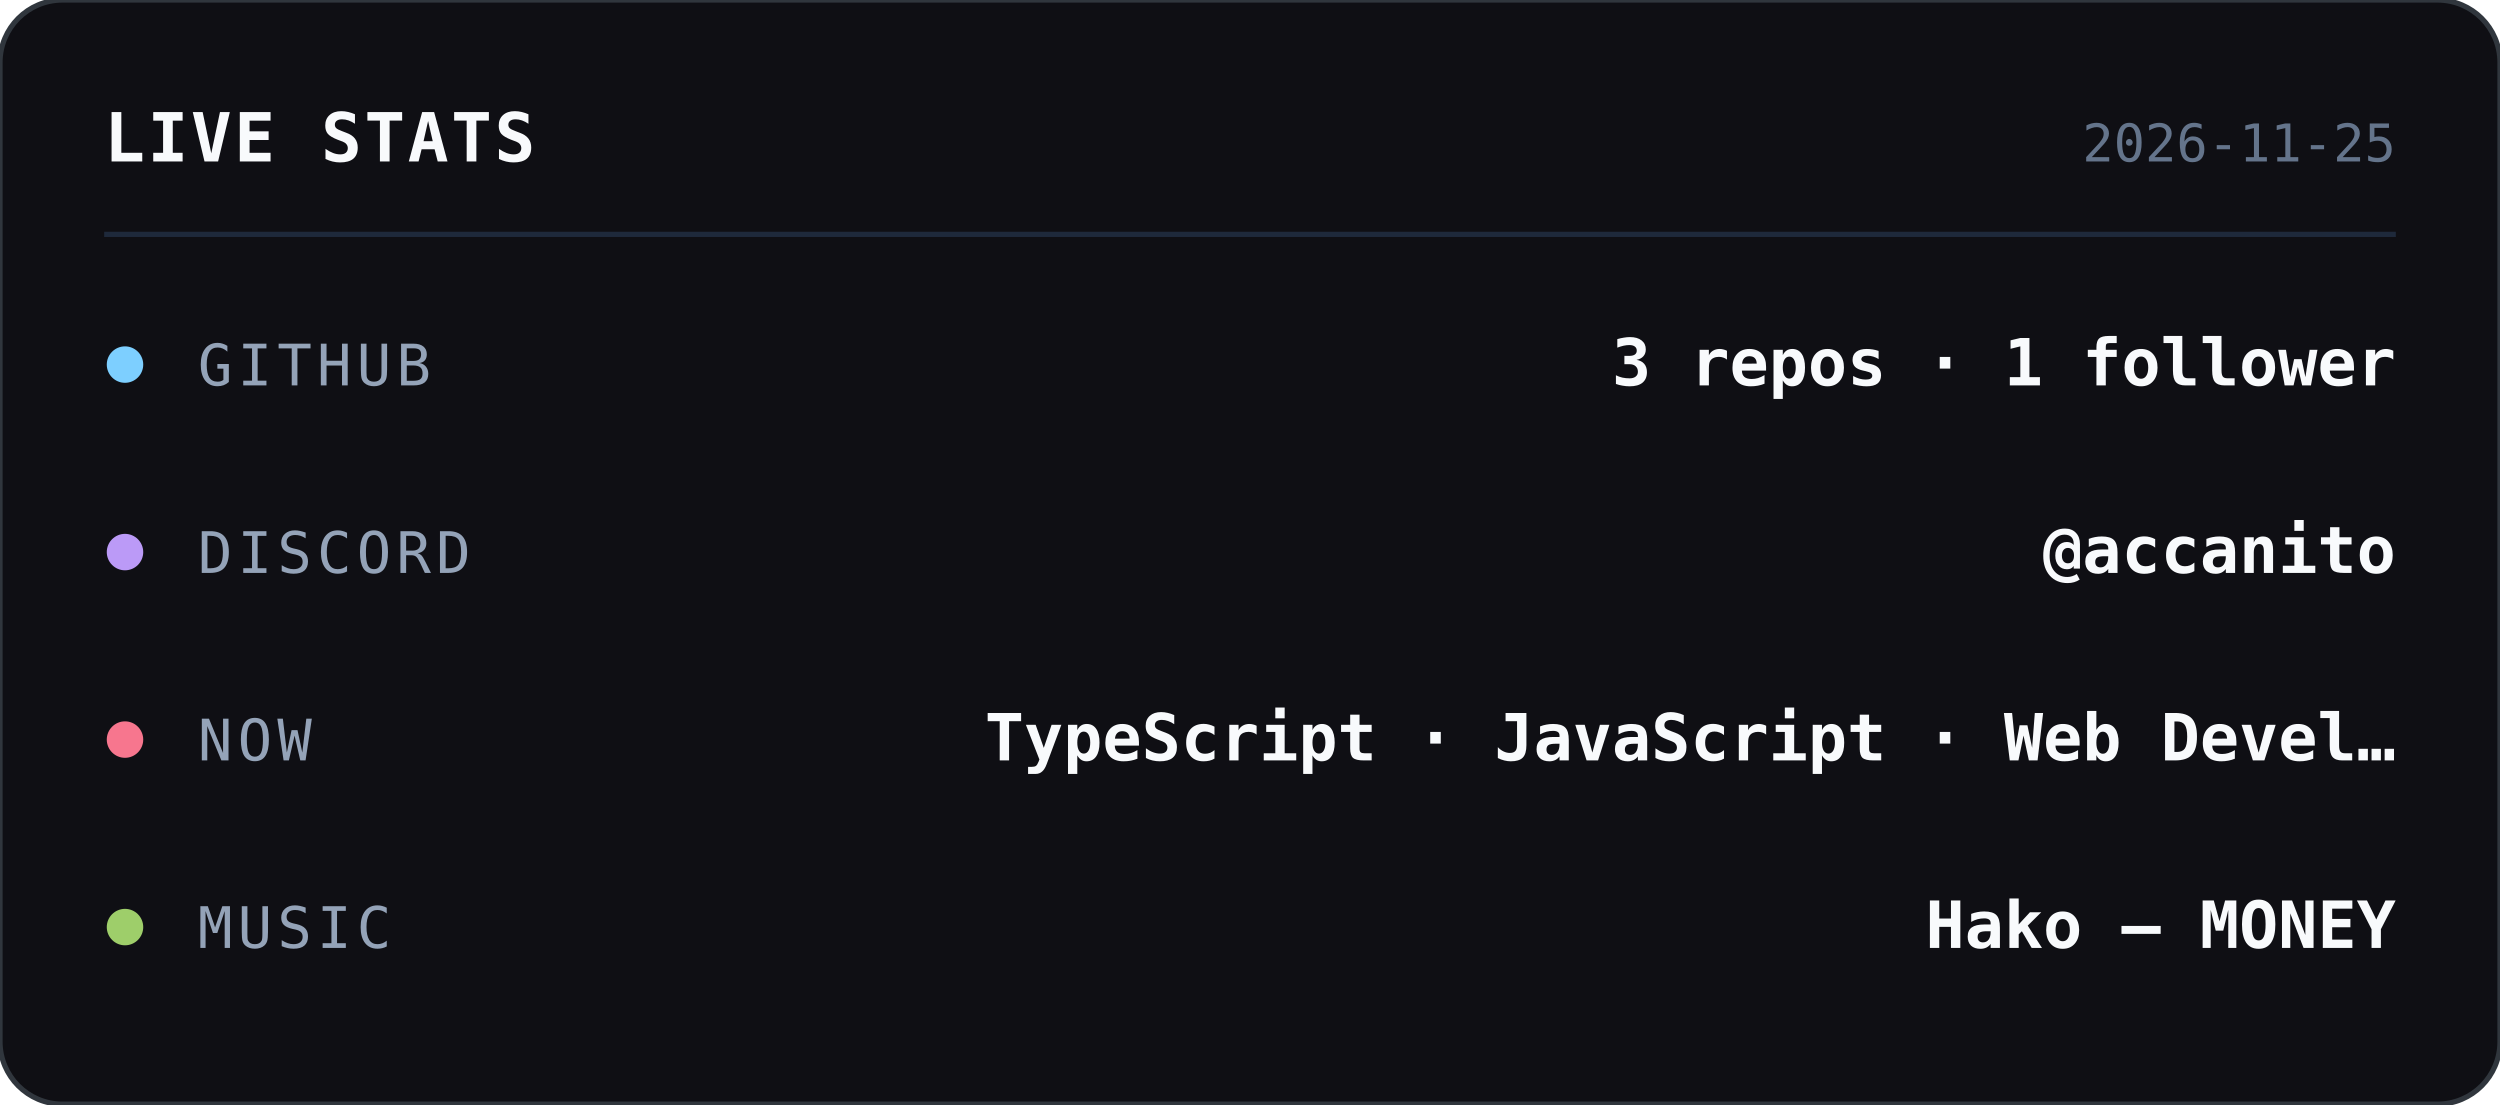
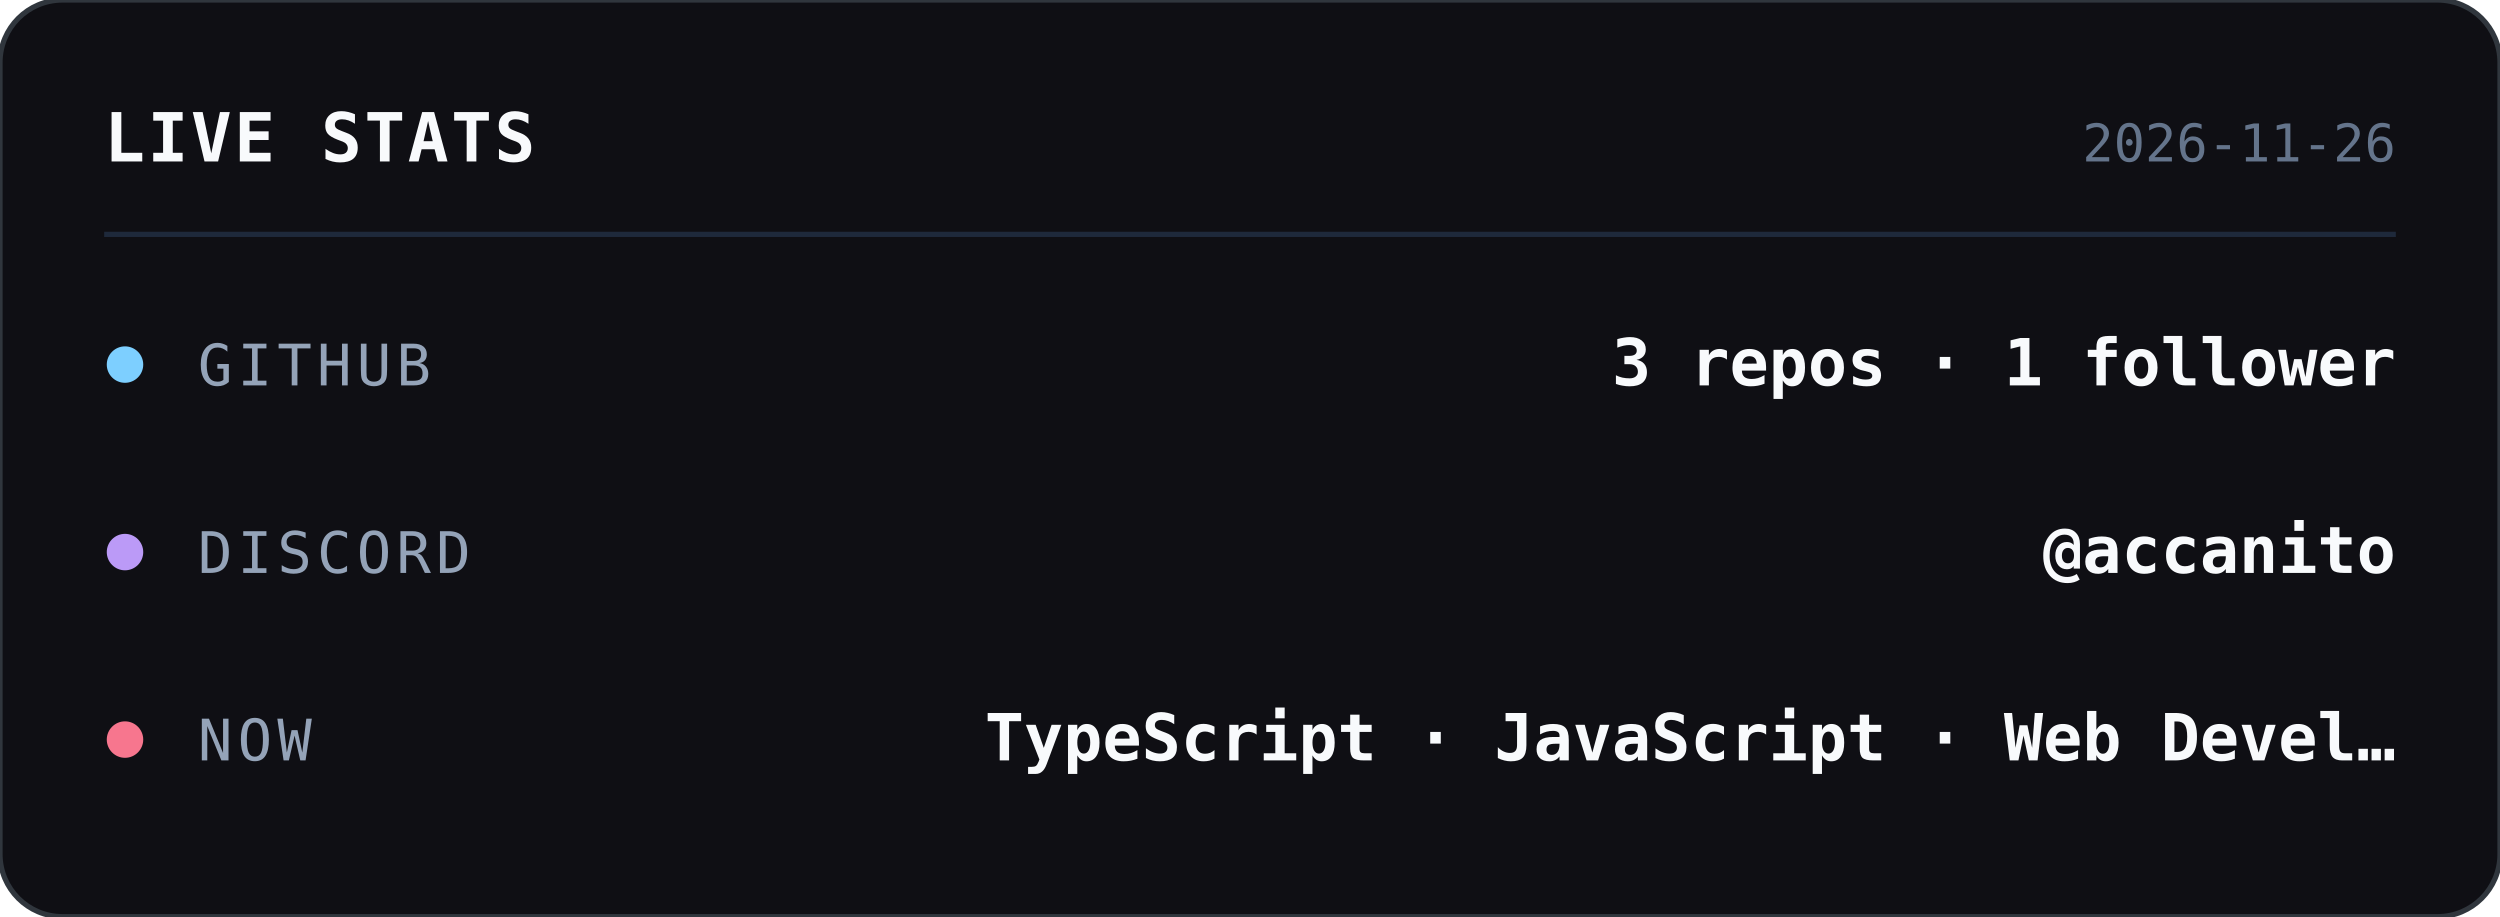
- <svg xmlns="http://www.w3.org/2000/svg" width="480" height="212" viewBox="0 0 480 212">
+ <svg xmlns="http://www.w3.org/2000/svg" width="480" height="176" viewBox="0 0 480 176">
  <style>
    text { font-family: ui-monospace, SFMono-Regular, Menlo, Consolas, monospace; }
  </style>
-   <rect width="480" height="212" rx="12" fill="#0f0f14" stroke="#30363d" stroke-width="1" />
+   <rect width="480" height="176" rx="12" fill="#0f0f14" stroke="#30363d" stroke-width="1" />
  <text x="20" y="31" fill="#f8fafc" font-size="13" font-weight="700" letter-spacing="0.5">LIVE STATS</text>
-   <text x="460" y="31" text-anchor="end" fill="#64748b" font-size="10">2026-11-25</text>
+   <text x="460" y="31" text-anchor="end" fill="#64748b" font-size="10">2026-11-26</text>
  <line x1="20" y1="45" x2="460" y2="45" stroke="#1e293b" stroke-width="1" />
  <circle cx="24" cy="70" r="3.5" fill="#7dcfff" />
  <text x="38" y="74" fill="#94a3b8" font-size="11" letter-spacing="1">GITHUB</text>
  <text x="460" y="74" text-anchor="end" fill="#f8fafc" font-size="12.5" font-weight="600">3 repos · 1 follower</text>
  <circle cx="24" cy="106" r="3.5" fill="#bb9af7" />
  <text x="38" y="110" fill="#94a3b8" font-size="11" letter-spacing="1">DISCORD</text>
  <text x="460" y="110" text-anchor="end" fill="#f8fafc" font-size="12.5" font-weight="600">@accanito</text>
  <circle cx="24" cy="142" r="3.5" fill="#f7768e" />
  <text x="38" y="146" fill="#94a3b8" font-size="11" letter-spacing="1">NOW</text>
  <text x="460" y="146" text-anchor="end" fill="#f8fafc" font-size="12.5" font-weight="600">TypeScript · JavaScript · Web Devel…</text>
-   <circle cx="24" cy="178" r="3.5" fill="#9ece6a" />
-   <text x="38" y="182" fill="#94a3b8" font-size="11" letter-spacing="1">MUSIC</text>
-   <text x="460" y="182" text-anchor="end" fill="#f8fafc" font-size="12.5" font-weight="600">Hako — MONEY</text>
</svg>
